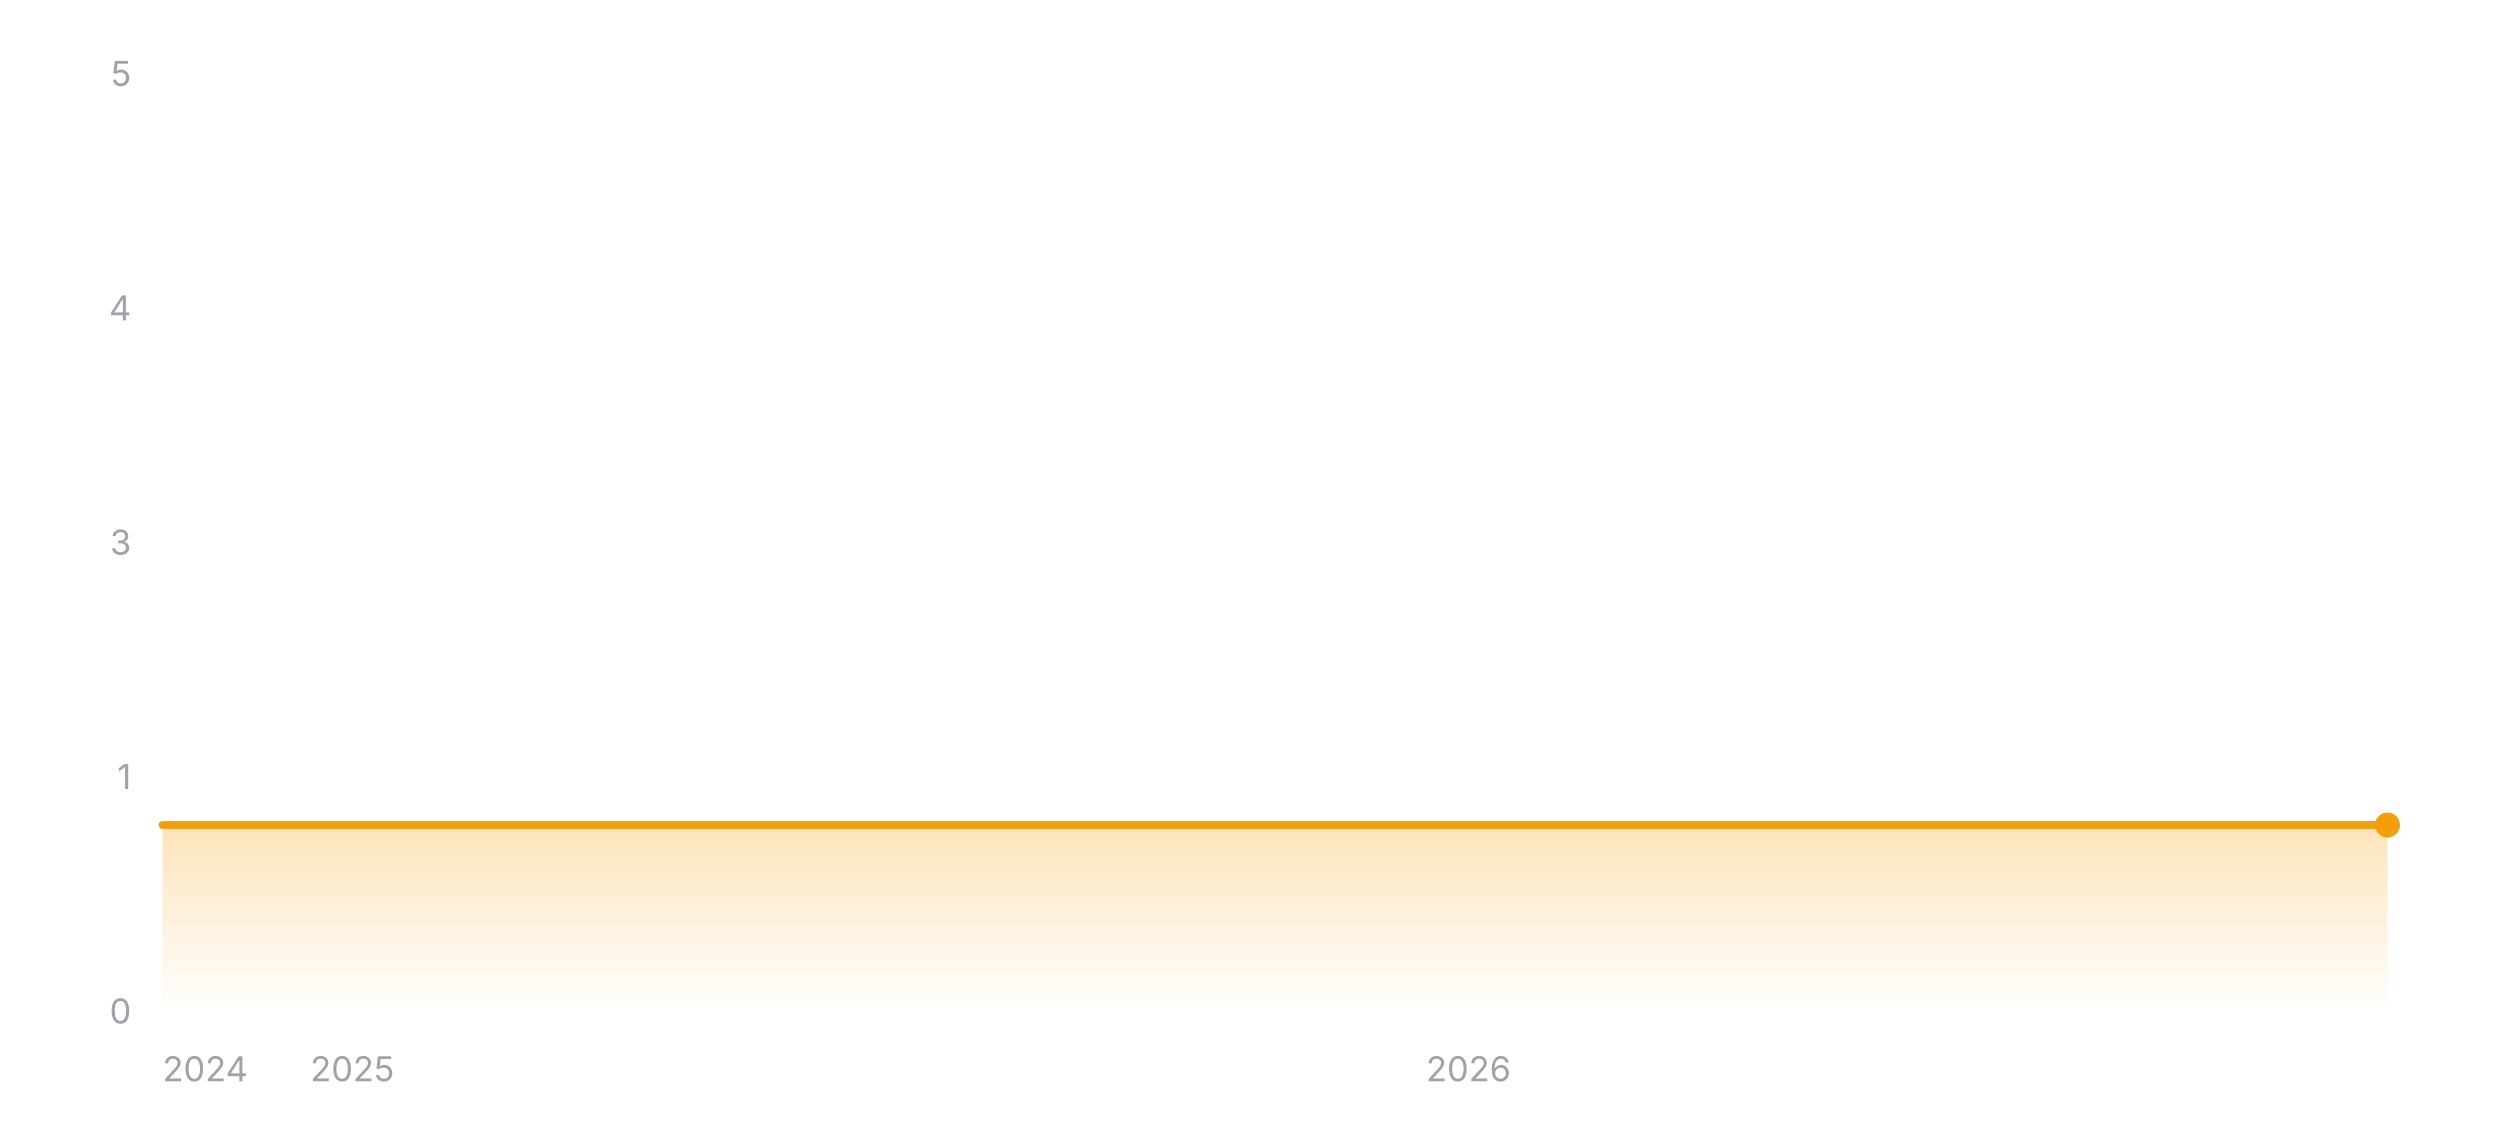
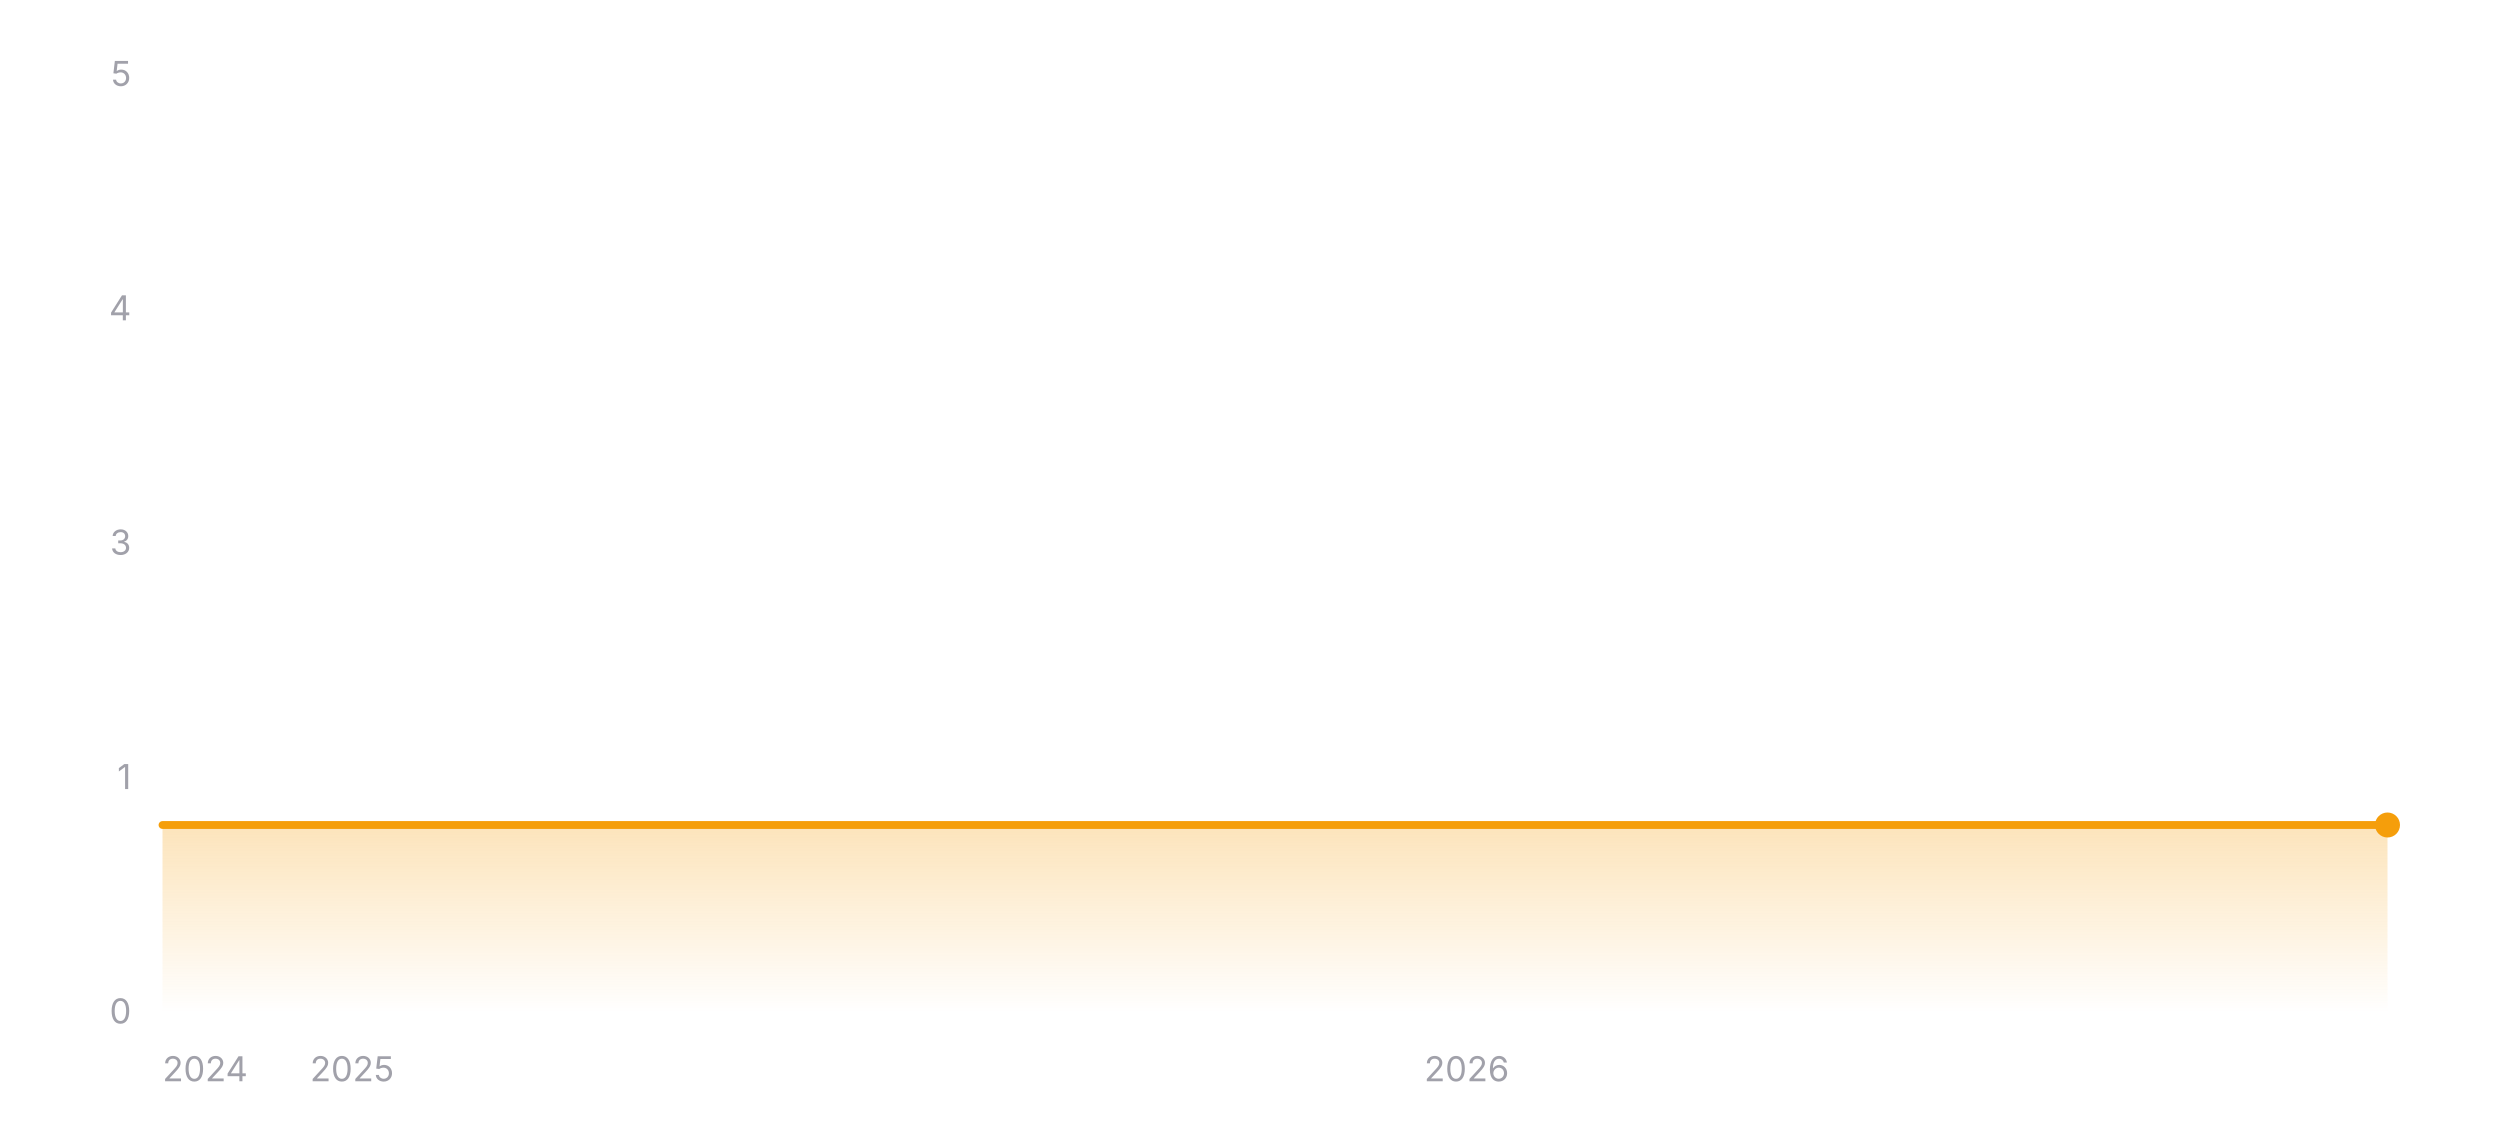
<svg xmlns="http://www.w3.org/2000/svg" width="800" height="360" viewBox="0 0 800 360" role="img" aria-label="Star history of wofy-92/markdown-online-editor">
  <defs>
    <linearGradient id="area-dark" x1="0" y1="0" x2="0" y2="1">
      <stop offset="0%" stop-color="#f59e0b" stop-opacity="0.28" />
      <stop offset="100%" stop-color="#f59e0b" stop-opacity="0" />
    </linearGradient>
  </defs>
  <line x1="52" y1="324" x2="764" y2="324" stroke="rgba(255,255,255,0.12)" stroke-width="1" />
  <text x="42" y="327.5" text-anchor="end" font-size="11" fill="#a1a1aa" font-family="ui-sans-serif, system-ui, -apple-system, BlinkMacSystemFont, 'Segoe UI', sans-serif">0</text>
  <line x1="52" y1="249" x2="764" y2="249" stroke="rgba(255,255,255,0.12)" stroke-width="1" stroke-dasharray="3 3" />
  <text x="42" y="252.5" text-anchor="end" font-size="11" fill="#a1a1aa" font-family="ui-sans-serif, system-ui, -apple-system, BlinkMacSystemFont, 'Segoe UI', sans-serif">1</text>
  <line x1="52" y1="174" x2="764" y2="174" stroke="rgba(255,255,255,0.12)" stroke-width="1" stroke-dasharray="3 3" />
  <text x="42" y="177.5" text-anchor="end" font-size="11" fill="#a1a1aa" font-family="ui-sans-serif, system-ui, -apple-system, BlinkMacSystemFont, 'Segoe UI', sans-serif">3</text>
  <line x1="52" y1="99" x2="764" y2="99" stroke="rgba(255,255,255,0.12)" stroke-width="1" stroke-dasharray="3 3" />
  <text x="42" y="102.5" text-anchor="end" font-size="11" fill="#a1a1aa" font-family="ui-sans-serif, system-ui, -apple-system, BlinkMacSystemFont, 'Segoe UI', sans-serif">4</text>
  <line x1="52" y1="24" x2="764" y2="24" stroke="rgba(255,255,255,0.12)" stroke-width="1" stroke-dasharray="3 3" />
  <text x="42" y="27.5" text-anchor="end" font-size="11" fill="#a1a1aa" font-family="ui-sans-serif, system-ui, -apple-system, BlinkMacSystemFont, 'Segoe UI', sans-serif">5</text>
  <polygon fill="url(#area-dark)" points="52,324 52,264 764,264 764,324" />
  <polyline fill="none" stroke="#f59e0b" stroke-width="2.5" stroke-linecap="round" stroke-linejoin="round" points="52,264 764,264" />
  <circle cx="764" cy="264" r="4" fill="#f59e0b" />
  <text x="52" y="346" text-anchor="start" font-size="11" fill="#a1a1aa" font-family="ui-sans-serif, system-ui, -apple-system, BlinkMacSystemFont, 'Segoe UI', sans-serif">2024</text>
-   <text x="112.74" y="346" text-anchor="middle" font-size="11" fill="#a1a1aa" font-family="ui-sans-serif, system-ui, -apple-system, BlinkMacSystemFont, 'Segoe UI', sans-serif">2025</text>
-   <text x="469.92" y="346" text-anchor="middle" font-size="11" fill="#a1a1aa" font-family="ui-sans-serif, system-ui, -apple-system, BlinkMacSystemFont, 'Segoe UI', sans-serif">2026</text>
+   <text x="112.66" y="346" text-anchor="middle" font-size="11" fill="#a1a1aa" font-family="ui-sans-serif, system-ui, -apple-system, BlinkMacSystemFont, 'Segoe UI', sans-serif">2025</text>
+   <text x="469.34" y="346" text-anchor="middle" font-size="11" fill="#a1a1aa" font-family="ui-sans-serif, system-ui, -apple-system, BlinkMacSystemFont, 'Segoe UI', sans-serif">2026</text>
</svg>
